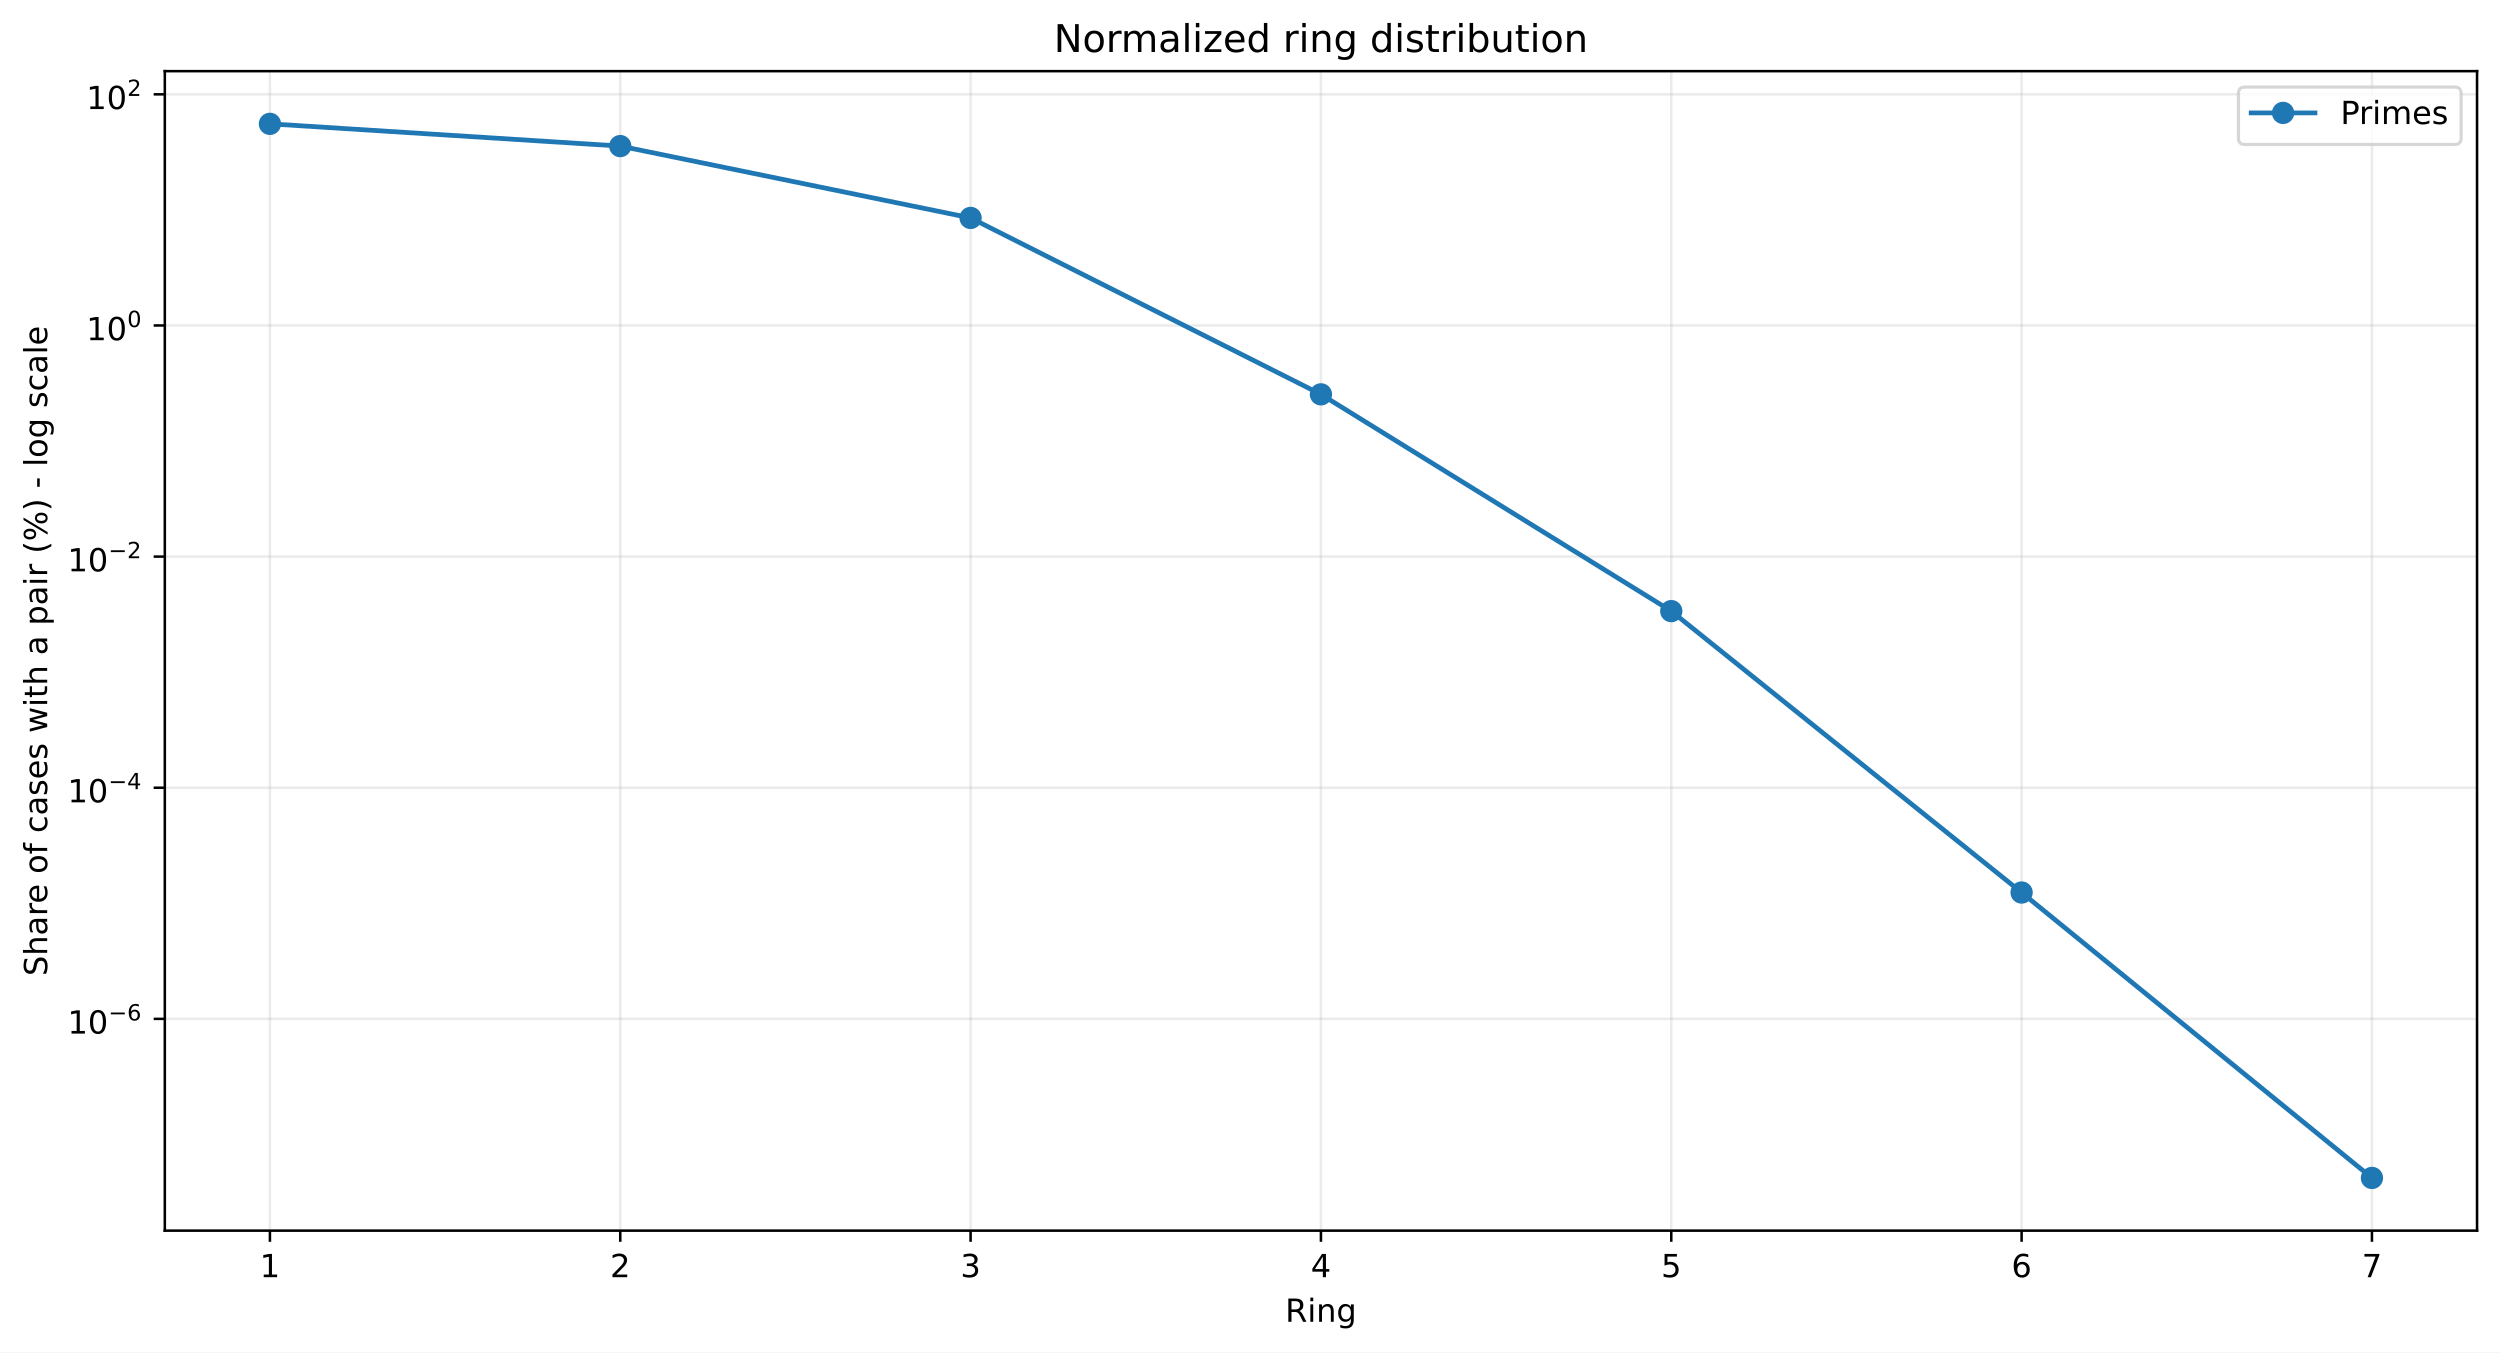
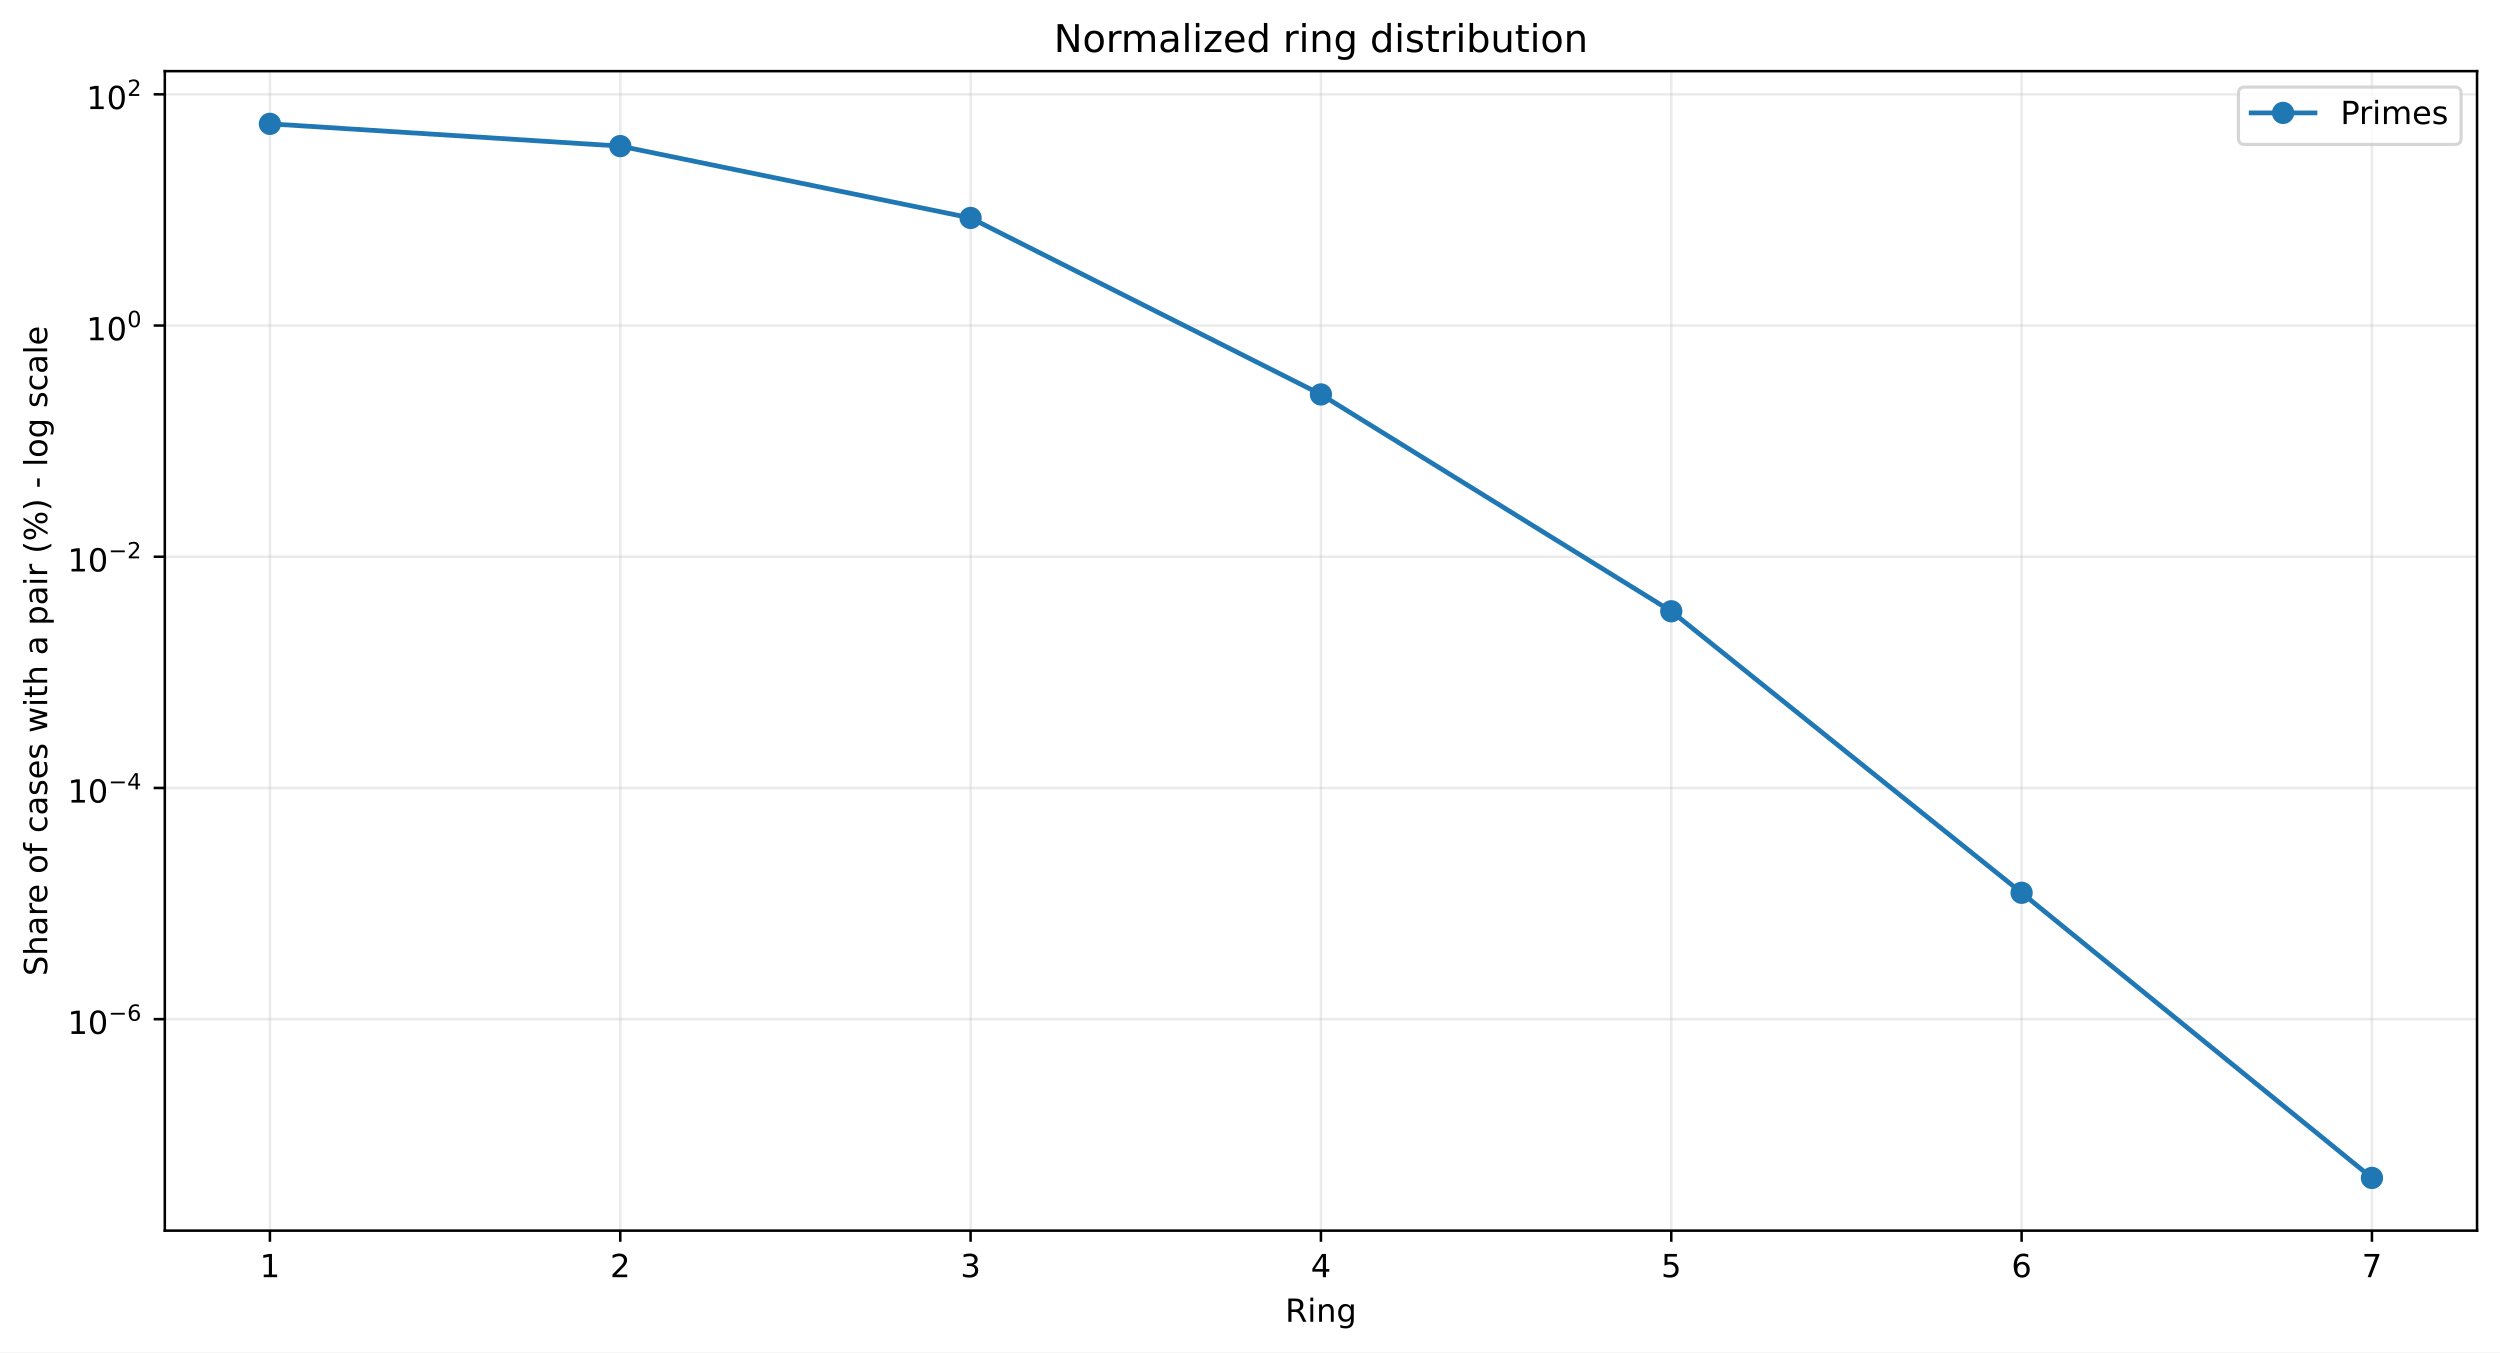
<svg xmlns="http://www.w3.org/2000/svg" xmlns:xlink="http://www.w3.org/1999/xlink" width="784.218pt" height="424.237pt" viewBox="0 0 784.218 424.237" version="1.1">
  <defs>
    <style type="text/css">*{stroke-linejoin: round; stroke-linecap: butt}</style>
  </defs>
  <g id="figure_1">
    <g id="patch_1">
      <path d="M 0 424.237  L 784.218 424.237  L 784.218 0  L 0 0  z " style="fill: #ffffff" />
    </g>
    <g id="axes_1">
      <g id="patch_2">
        <path d="M 51.701 386.036  L 777.018 386.036  L 777.018 22.318  L 51.701 22.318  z " style="fill: #ffffff" />
      </g>
      <g id="matplotlib.axis_1">
        <g id="xtick_1">
          <g id="line2d_1">
-             <path d="M 84.67 386.036  L 84.67 22.318  " clip-path="url(#p6404e98092)" style="fill: none; stroke: #b0b0b0; stroke-opacity: 0.25; stroke-width: 0.8; stroke-linecap: square" />
+             <path d="M 84.67 386.036  L 84.67 22.318  " clip-path="url(#p3c0dccd165)" style="fill: none; stroke: #b0b0b0; stroke-opacity: 0.25; stroke-width: 0.8; stroke-linecap: square" />
          </g>
          <g id="line2d_2">
            <defs>
-               <path id="m10c2d9c8cc" d="M 0 0  L 0 3.5  " style="stroke: #000000; stroke-width: 0.8" />
+               <path id="mc8e2eceb73" d="M 0 0  L 0 3.5  " style="stroke: #000000; stroke-width: 0.8" />
            </defs>
            <g>
-               <use xlink:href="#m10c2d9c8cc" x="84.67" y="386.036" style="stroke: #000000; stroke-width: 0.8" />
+               <use xlink:href="#mc8e2eceb73" x="84.67" y="386.036" style="stroke: #000000; stroke-width: 0.8" />
            </g>
          </g>
          <g id="text_1">
            <g transform="translate(81.48852 400.6334) scale(0.1 -0.1)">
              <defs>
                <path id="DejaVuSans-14" d="M 794 531  L 1825 531  L 1825 4091  L 703 3866  L 703 4441  L 1819 4666  L 2450 4666  L 2450 531  L 3481 531  L 3481 0  L 794 0  L 794 531  z " transform="scale(0.015625)" />
              </defs>
              <use xlink:href="#DejaVuSans-14" />
            </g>
          </g>
        </g>
        <g id="xtick_2">
          <g id="line2d_3">
-             <path d="M 194.566 386.036  L 194.566 22.318  " clip-path="url(#p6404e98092)" style="fill: none; stroke: #b0b0b0; stroke-opacity: 0.25; stroke-width: 0.8; stroke-linecap: square" />
+             <path d="M 194.566 386.036  L 194.566 22.318  " clip-path="url(#p3c0dccd165)" style="fill: none; stroke: #b0b0b0; stroke-opacity: 0.25; stroke-width: 0.8; stroke-linecap: square" />
          </g>
          <g id="line2d_4">
            <g>
-               <use xlink:href="#m10c2d9c8cc" x="194.566" y="386.036" style="stroke: #000000; stroke-width: 0.8" />
+               <use xlink:href="#mc8e2eceb73" x="194.566" y="386.036" style="stroke: #000000; stroke-width: 0.8" />
            </g>
          </g>
          <g id="text_2">
            <g transform="translate(191.3851 400.6334) scale(0.1 -0.1)">
              <defs>
                <path id="DejaVuSans-15" d="M 1228 531  L 3431 531  L 3431 0  L 469 0  L 469 531  Q 828 903 1448 1529  Q 2069 2156 2228 2338  Q 2531 2678 2651 2914  Q 2772 3150 2772 3378  Q 2772 3750 2511 3984  Q 2250 4219 1831 4219  Q 1534 4219 1204 4116  Q 875 4013 500 3803  L 500 4441  Q 881 4594 1212 4672  Q 1544 4750 1819 4750  Q 2544 4750 2975 4387  Q 3406 4025 3406 3419  Q 3406 3131 3298 2873  Q 3191 2616 2906 2266  Q 2828 2175 2409 1742  Q 1991 1309 1228 531  z " transform="scale(0.015625)" />
              </defs>
              <use xlink:href="#DejaVuSans-15" />
            </g>
          </g>
        </g>
        <g id="xtick_3">
          <g id="line2d_5">
-             <path d="M 304.463 386.036  L 304.463 22.318  " clip-path="url(#p6404e98092)" style="fill: none; stroke: #b0b0b0; stroke-opacity: 0.25; stroke-width: 0.8; stroke-linecap: square" />
+             <path d="M 304.463 386.036  L 304.463 22.318  " clip-path="url(#p3c0dccd165)" style="fill: none; stroke: #b0b0b0; stroke-opacity: 0.25; stroke-width: 0.8; stroke-linecap: square" />
          </g>
          <g id="line2d_6">
            <g>
-               <use xlink:href="#m10c2d9c8cc" x="304.463" y="386.036" style="stroke: #000000; stroke-width: 0.8" />
+               <use xlink:href="#mc8e2eceb73" x="304.463" y="386.036" style="stroke: #000000; stroke-width: 0.8" />
            </g>
          </g>
          <g id="text_3">
            <g transform="translate(301.2817 400.6334) scale(0.1 -0.1)">
              <defs>
                <path id="DejaVuSans-16" d="M 2597 2516  Q 3050 2419 3304 2112  Q 3559 1806 3559 1356  Q 3559 666 3084 287  Q 2609 -91 1734 -91  Q 1441 -91 1130 -33  Q 819 25 488 141  L 488 750  Q 750 597 1062 519  Q 1375 441 1716 441  Q 2309 441 2620 675  Q 2931 909 2931 1356  Q 2931 1769 2642 2001  Q 2353 2234 1838 2234  L 1294 2234  L 1294 2753  L 1863 2753  Q 2328 2753 2575 2939  Q 2822 3125 2822 3475  Q 2822 3834 2567 4026  Q 2313 4219 1838 4219  Q 1578 4219 1281 4162  Q 984 4106 628 3988  L 628 4550  Q 988 4650 1302 4700  Q 1616 4750 1894 4750  Q 2613 4750 3031 4423  Q 3450 4097 3450 3541  Q 3450 3153 3228 2886  Q 3006 2619 2597 2516  z " transform="scale(0.015625)" />
              </defs>
              <use xlink:href="#DejaVuSans-16" />
            </g>
          </g>
        </g>
        <g id="xtick_4">
          <g id="line2d_7">
-             <path d="M 414.36 386.036  L 414.36 22.318  " clip-path="url(#p6404e98092)" style="fill: none; stroke: #b0b0b0; stroke-opacity: 0.25; stroke-width: 0.8; stroke-linecap: square" />
+             <path d="M 414.36 386.036  L 414.36 22.318  " clip-path="url(#p3c0dccd165)" style="fill: none; stroke: #b0b0b0; stroke-opacity: 0.25; stroke-width: 0.8; stroke-linecap: square" />
          </g>
          <g id="line2d_8">
            <g>
-               <use xlink:href="#m10c2d9c8cc" x="414.36" y="386.036" style="stroke: #000000; stroke-width: 0.8" />
+               <use xlink:href="#mc8e2eceb73" x="414.36" y="386.036" style="stroke: #000000; stroke-width: 0.8" />
            </g>
          </g>
          <g id="text_4">
            <g transform="translate(411.1784 400.6334) scale(0.1 -0.1)">
              <defs>
                <path id="DejaVuSans-17" d="M 2419 4116  L 825 1625  L 2419 1625  L 2419 4116  z M 2253 4666  L 3047 4666  L 3047 1625  L 3713 1625  L 3713 1100  L 3047 1100  L 3047 0  L 2419 0  L 2419 1100  L 313 1100  L 313 1709  L 2253 4666  z " transform="scale(0.015625)" />
              </defs>
              <use xlink:href="#DejaVuSans-17" />
            </g>
          </g>
        </g>
        <g id="xtick_5">
          <g id="line2d_9">
-             <path d="M 524.256 386.036  L 524.256 22.318  " clip-path="url(#p6404e98092)" style="fill: none; stroke: #b0b0b0; stroke-opacity: 0.25; stroke-width: 0.8; stroke-linecap: square" />
+             <path d="M 524.256 386.036  L 524.256 22.318  " clip-path="url(#p3c0dccd165)" style="fill: none; stroke: #b0b0b0; stroke-opacity: 0.25; stroke-width: 0.8; stroke-linecap: square" />
          </g>
          <g id="line2d_10">
            <g>
-               <use xlink:href="#m10c2d9c8cc" x="524.256" y="386.036" style="stroke: #000000; stroke-width: 0.8" />
+               <use xlink:href="#mc8e2eceb73" x="524.256" y="386.036" style="stroke: #000000; stroke-width: 0.8" />
            </g>
          </g>
          <g id="text_5">
            <g transform="translate(521.075 400.6334) scale(0.1 -0.1)">
              <defs>
                <path id="DejaVuSans-18" d="M 691 4666  L 3169 4666  L 3169 4134  L 1269 4134  L 1269 2991  Q 1406 3038 1543 3061  Q 1681 3084 1819 3084  Q 2600 3084 3056 2656  Q 3513 2228 3513 1497  Q 3513 744 3044 326  Q 2575 -91 1722 -91  Q 1428 -91 1123 -41  Q 819 9 494 109  L 494 744  Q 775 591 1075 516  Q 1375 441 1709 441  Q 2250 441 2565 725  Q 2881 1009 2881 1497  Q 2881 1984 2565 2268  Q 2250 2553 1709 2553  Q 1456 2553 1204 2497  Q 953 2441 691 2322  L 691 4666  z " transform="scale(0.015625)" />
              </defs>
              <use xlink:href="#DejaVuSans-18" />
            </g>
          </g>
        </g>
        <g id="xtick_6">
          <g id="line2d_11">
-             <path d="M 634.153 386.036  L 634.153 22.318  " clip-path="url(#p6404e98092)" style="fill: none; stroke: #b0b0b0; stroke-opacity: 0.25; stroke-width: 0.8; stroke-linecap: square" />
+             <path d="M 634.153 386.036  L 634.153 22.318  " clip-path="url(#p3c0dccd165)" style="fill: none; stroke: #b0b0b0; stroke-opacity: 0.25; stroke-width: 0.8; stroke-linecap: square" />
          </g>
          <g id="line2d_12">
            <g>
-               <use xlink:href="#m10c2d9c8cc" x="634.153" y="386.036" style="stroke: #000000; stroke-width: 0.8" />
+               <use xlink:href="#mc8e2eceb73" x="634.153" y="386.036" style="stroke: #000000; stroke-width: 0.8" />
            </g>
          </g>
          <g id="text_6">
            <g transform="translate(630.9716 400.6334) scale(0.1 -0.1)">
              <defs>
                <path id="DejaVuSans-19" d="M 2113 2584  Q 1688 2584 1439 2293  Q 1191 2003 1191 1497  Q 1191 994 1439 701  Q 1688 409 2113 409  Q 2538 409 2786 701  Q 3034 994 3034 1497  Q 3034 2003 2786 2293  Q 2538 2584 2113 2584  z M 3366 4563  L 3366 3988  Q 3128 4100 2886 4159  Q 2644 4219 2406 4219  Q 1781 4219 1451 3797  Q 1122 3375 1075 2522  Q 1259 2794 1537 2939  Q 1816 3084 2150 3084  Q 2853 3084 3261 2657  Q 3669 2231 3669 1497  Q 3669 778 3244 343  Q 2819 -91 2113 -91  Q 1303 -91 875 529  Q 447 1150 447 2328  Q 447 3434 972 4092  Q 1497 4750 2381 4750  Q 2619 4750 2861 4703  Q 3103 4656 3366 4563  z " transform="scale(0.015625)" />
              </defs>
              <use xlink:href="#DejaVuSans-19" />
            </g>
          </g>
        </g>
        <g id="xtick_7">
          <g id="line2d_13">
-             <path d="M 744.049 386.036  L 744.049 22.318  " clip-path="url(#p6404e98092)" style="fill: none; stroke: #b0b0b0; stroke-opacity: 0.25; stroke-width: 0.8; stroke-linecap: square" />
+             <path d="M 744.049 386.036  L 744.049 22.318  " clip-path="url(#p3c0dccd165)" style="fill: none; stroke: #b0b0b0; stroke-opacity: 0.25; stroke-width: 0.8; stroke-linecap: square" />
          </g>
          <g id="line2d_14">
            <g>
-               <use xlink:href="#m10c2d9c8cc" x="744.049" y="386.036" style="stroke: #000000; stroke-width: 0.8" />
+               <use xlink:href="#mc8e2eceb73" x="744.049" y="386.036" style="stroke: #000000; stroke-width: 0.8" />
            </g>
          </g>
          <g id="text_7">
            <g transform="translate(740.8682 400.6334) scale(0.1 -0.1)">
              <defs>
                <path id="DejaVuSans-1a" d="M 525 4666  L 3525 4666  L 3525 4397  L 1831 0  L 1172 0  L 2766 4134  L 525 4134  L 525 4666  z " transform="scale(0.015625)" />
              </defs>
              <use xlink:href="#DejaVuSans-1a" />
            </g>
          </g>
        </g>
        <g id="text_8">
          <g transform="translate(403.1534 414.6342) scale(0.1 -0.1)">
            <defs>
              <path id="DejaVuSans-35" d="M 2841 2188  Q 3044 2119 3236 1894  Q 3428 1669 3622 1275  L 4263 0  L 3584 0  L 2988 1197  Q 2756 1666 2539 1819  Q 2322 1972 1947 1972  L 1259 1972  L 1259 0  L 628 0  L 628 4666  L 2053 4666  Q 2853 4666 3247 4331  Q 3641 3997 3641 3322  Q 3641 2881 3436 2590  Q 3231 2300 2841 2188  z M 1259 4147  L 1259 2491  L 2053 2491  Q 2509 2491 2742 2702  Q 2975 2913 2975 3322  Q 2975 3731 2742 3939  Q 2509 4147 2053 4147  L 1259 4147  z " transform="scale(0.015625)" />
              <path id="DejaVuSans-4c" d="M 603 3500  L 1178 3500  L 1178 0  L 603 0  L 603 3500  z M 603 4863  L 1178 4863  L 1178 4134  L 603 4134  L 603 4863  z " transform="scale(0.015625)" />
              <path id="DejaVuSans-51" d="M 3513 2113  L 3513 0  L 2938 0  L 2938 2094  Q 2938 2591 2744 2837  Q 2550 3084 2163 3084  Q 1697 3084 1428 2787  Q 1159 2491 1159 1978  L 1159 0  L 581 0  L 581 3500  L 1159 3500  L 1159 2956  Q 1366 3272 1645 3428  Q 1925 3584 2291 3584  Q 2894 3584 3203 3211  Q 3513 2838 3513 2113  z " transform="scale(0.015625)" />
              <path id="DejaVuSans-4a" d="M 2906 1791  Q 2906 2416 2648 2759  Q 2391 3103 1925 3103  Q 1463 3103 1205 2759  Q 947 2416 947 1791  Q 947 1169 1205 825  Q 1463 481 1925 481  Q 2391 481 2648 825  Q 2906 1169 2906 1791  z M 3481 434  Q 3481 -459 3084 -895  Q 2688 -1331 1869 -1331  Q 1566 -1331 1297 -1286  Q 1028 -1241 775 -1147  L 775 -588  Q 1028 -725 1275 -790  Q 1522 -856 1778 -856  Q 2344 -856 2625 -561  Q 2906 -266 2906 331  L 2906 616  Q 2728 306 2450 153  Q 2172 0 1784 0  Q 1141 0 747 490  Q 353 981 353 1791  Q 353 2603 747 3093  Q 1141 3584 1784 3584  Q 2172 3584 2450 3431  Q 2728 3278 2906 2969  L 2906 3500  L 3481 3500  L 3481 434  z " transform="scale(0.015625)" />
            </defs>
            <use xlink:href="#DejaVuSans-35" />
            <use xlink:href="#DejaVuSans-4c" transform="translate(69.48438 0)" />
            <use xlink:href="#DejaVuSans-51" transform="translate(97.26562 0)" />
            <use xlink:href="#DejaVuSans-4a" transform="translate(160.6406 0)" />
          </g>
        </g>
      </g>
      <g id="matplotlib.axis_2">
        <g id="ytick_1">
          <g id="line2d_15">
-             <path d="M 51.701 319.602  L 777.018 319.602  " clip-path="url(#p6404e98092)" style="fill: none; stroke: #b0b0b0; stroke-opacity: 0.25; stroke-width: 0.8; stroke-linecap: square" />
+             <path d="M 51.701 319.699  L 777.018 319.699  " clip-path="url(#p3c0dccd165)" style="fill: none; stroke: #b0b0b0; stroke-opacity: 0.25; stroke-width: 0.8; stroke-linecap: square" />
          </g>
          <g id="line2d_16">
            <defs>
-               <path id="m99fa9cd4bd" d="M 0 0  L -3.5 0  " style="stroke: #000000; stroke-width: 0.8" />
+               <path id="m2044d5882f" d="M 0 0  L -3.5 0  " style="stroke: #000000; stroke-width: 0.8" />
            </defs>
            <g>
-               <use xlink:href="#m99fa9cd4bd" x="51.701" y="319.602" style="stroke: #000000; stroke-width: 0.8" />
+               <use xlink:href="#m2044d5882f" x="51.701" y="319.699" style="stroke: #000000; stroke-width: 0.8" />
            </g>
          </g>
          <g id="text_9">
-             <g transform="translate(21.20078 324.302) scale(0.1 -0.1)">
+             <g transform="translate(21.20078 324.3989) scale(0.1 -0.1)">
              <defs>
                <path id="DejaVuSans-13" d="M 2034 4250  Q 1547 4250 1301 3770  Q 1056 3291 1056 2328  Q 1056 1369 1301 889  Q 1547 409 2034 409  Q 2525 409 2770 889  Q 3016 1369 3016 2328  Q 3016 3291 2770 3770  Q 2525 4250 2034 4250  z M 2034 4750  Q 2819 4750 3233 4129  Q 3647 3509 3647 2328  Q 3647 1150 3233 529  Q 2819 -91 2034 -91  Q 1250 -91 836 529  Q 422 1150 422 2328  Q 422 3509 836 4129  Q 1250 4750 2034 4750  z " transform="scale(0.015625)" />
                <path id="DejaVuSans-c9c" d="M 678 2272  L 4684 2272  L 4684 1741  L 678 1741  L 678 2272  z " transform="scale(0.015625)" />
              </defs>
              <use xlink:href="#DejaVuSans-14" transform="translate(0 0.746875)" />
              <use xlink:href="#DejaVuSans-13" transform="translate(63.62305 0.746875)" />
              <use xlink:href="#DejaVuSans-c9c" transform="translate(128.2031 42.04688) scale(0.7)" />
              <use xlink:href="#DejaVuSans-19" transform="translate(186.8555 42.04688) scale(0.7)" />
            </g>
          </g>
        </g>
        <g id="ytick_2">
          <g id="line2d_17">
-             <path d="M 51.701 247.101  L 777.018 247.101  " clip-path="url(#p6404e98092)" style="fill: none; stroke: #b0b0b0; stroke-opacity: 0.25; stroke-width: 0.8; stroke-linecap: square" />
+             <path d="M 51.701 247.173  L 777.018 247.173  " clip-path="url(#p3c0dccd165)" style="fill: none; stroke: #b0b0b0; stroke-opacity: 0.25; stroke-width: 0.8; stroke-linecap: square" />
          </g>
          <g id="line2d_18">
            <g>
-               <use xlink:href="#m99fa9cd4bd" x="51.701" y="247.101" style="stroke: #000000; stroke-width: 0.8" />
+               <use xlink:href="#m2044d5882f" x="51.701" y="247.173" style="stroke: #000000; stroke-width: 0.8" />
            </g>
          </g>
          <g id="text_10">
-             <g transform="translate(21.20078 251.7507) scale(0.1 -0.1)">
+             <g transform="translate(21.20078 251.8226) scale(0.1 -0.1)">
              <use xlink:href="#DejaVuSans-14" transform="translate(0 0.665625)" />
              <use xlink:href="#DejaVuSans-13" transform="translate(63.62305 0.665625)" />
              <use xlink:href="#DejaVuSans-c9c" transform="translate(128.2031 41.96563) scale(0.7)" />
              <use xlink:href="#DejaVuSans-17" transform="translate(186.8555 41.96563) scale(0.7)" />
            </g>
          </g>
        </g>
        <g id="ytick_3">
          <g id="line2d_19">
-             <path d="M 51.701 174.599  L 777.018 174.599  " clip-path="url(#p6404e98092)" style="fill: none; stroke: #b0b0b0; stroke-opacity: 0.25; stroke-width: 0.8; stroke-linecap: square" />
+             <path d="M 51.701 174.646  L 777.018 174.646  " clip-path="url(#p3c0dccd165)" style="fill: none; stroke: #b0b0b0; stroke-opacity: 0.25; stroke-width: 0.8; stroke-linecap: square" />
          </g>
          <g id="line2d_20">
            <g>
-               <use xlink:href="#m99fa9cd4bd" x="51.701" y="174.599" style="stroke: #000000; stroke-width: 0.8" />
+               <use xlink:href="#m2044d5882f" x="51.701" y="174.646" style="stroke: #000000; stroke-width: 0.8" />
            </g>
          </g>
          <g id="text_11">
-             <g transform="translate(21.20078 179.2995) scale(0.1 -0.1)">
+             <g transform="translate(21.20078 179.3463) scale(0.1 -0.1)">
              <use xlink:href="#DejaVuSans-14" transform="translate(0 0.746875)" />
              <use xlink:href="#DejaVuSans-13" transform="translate(63.62305 0.746875)" />
              <use xlink:href="#DejaVuSans-c9c" transform="translate(128.2031 42.04688) scale(0.7)" />
              <use xlink:href="#DejaVuSans-15" transform="translate(186.8555 42.04688) scale(0.7)" />
            </g>
          </g>
        </g>
        <g id="ytick_4">
          <g id="line2d_21">
-             <path d="M 51.701 102.098  L 777.018 102.098  " clip-path="url(#p6404e98092)" style="fill: none; stroke: #b0b0b0; stroke-opacity: 0.25; stroke-width: 0.8; stroke-linecap: square" />
+             <path d="M 51.701 102.12  L 777.018 102.12  " clip-path="url(#p3c0dccd165)" style="fill: none; stroke: #b0b0b0; stroke-opacity: 0.25; stroke-width: 0.8; stroke-linecap: square" />
          </g>
          <g id="line2d_22">
            <g>
-               <use xlink:href="#m99fa9cd4bd" x="51.701" y="102.098" style="stroke: #000000; stroke-width: 0.8" />
+               <use xlink:href="#m2044d5882f" x="51.701" y="102.12" style="stroke: #000000; stroke-width: 0.8" />
            </g>
          </g>
          <g id="text_12">
-             <g transform="translate(27.10078 106.7982) scale(0.1 -0.1)">
+             <g transform="translate(27.10078 106.8201) scale(0.1 -0.1)">
              <use xlink:href="#DejaVuSans-14" transform="translate(0 0.746875)" />
              <use xlink:href="#DejaVuSans-13" transform="translate(63.62305 0.746875)" />
              <use xlink:href="#DejaVuSans-13" transform="translate(128.2031 42.04688) scale(0.7)" />
            </g>
          </g>
        </g>
        <g id="ytick_5">
          <g id="line2d_23">
-             <path d="M 51.701 29.597  L 777.018 29.597  " clip-path="url(#p6404e98092)" style="fill: none; stroke: #b0b0b0; stroke-opacity: 0.25; stroke-width: 0.8; stroke-linecap: square" />
+             <path d="M 51.701 29.594  L 777.018 29.594  " clip-path="url(#p3c0dccd165)" style="fill: none; stroke: #b0b0b0; stroke-opacity: 0.25; stroke-width: 0.8; stroke-linecap: square" />
          </g>
          <g id="line2d_24">
            <g>
-               <use xlink:href="#m99fa9cd4bd" x="51.701" y="29.597" style="stroke: #000000; stroke-width: 0.8" />
+               <use xlink:href="#m2044d5882f" x="51.701" y="29.594" style="stroke: #000000; stroke-width: 0.8" />
            </g>
          </g>
          <g id="text_13">
-             <g transform="translate(27.10078 34.29697) scale(0.1 -0.1)">
+             <g transform="translate(27.10078 34.29377) scale(0.1 -0.1)">
              <use xlink:href="#DejaVuSans-14" transform="translate(0 0.746875)" />
              <use xlink:href="#DejaVuSans-13" transform="translate(63.62305 0.746875)" />
              <use xlink:href="#DejaVuSans-15" transform="translate(128.2031 42.04688) scale(0.7)" />
            </g>
          </g>
        </g>
        <g id="text_14">
          <g transform="translate(14.79844 306.1426) rotate(-90) scale(0.1 -0.1)">
            <defs>
              <path id="DejaVuSans-36" d="M 3425 4513  L 3425 3897  Q 3066 4069 2747 4153  Q 2428 4238 2131 4238  Q 1616 4238 1336 4038  Q 1056 3838 1056 3469  Q 1056 3159 1242 3001  Q 1428 2844 1947 2747  L 2328 2669  Q 3034 2534 3370 2195  Q 3706 1856 3706 1288  Q 3706 609 3251 259  Q 2797 -91 1919 -91  Q 1588 -91 1214 -16  Q 841 59 441 206  L 441 856  Q 825 641 1194 531  Q 1563 422 1919 422  Q 2459 422 2753 634  Q 3047 847 3047 1241  Q 3047 1584 2836 1778  Q 2625 1972 2144 2069  L 1759 2144  Q 1053 2284 737 2584  Q 422 2884 422 3419  Q 422 4038 858 4394  Q 1294 4750 2059 4750  Q 2388 4750 2728 4690  Q 3069 4631 3425 4513  z " transform="scale(0.015625)" />
              <path id="DejaVuSans-4b" d="M 3513 2113  L 3513 0  L 2938 0  L 2938 2094  Q 2938 2591 2744 2837  Q 2550 3084 2163 3084  Q 1697 3084 1428 2787  Q 1159 2491 1159 1978  L 1159 0  L 581 0  L 581 4863  L 1159 4863  L 1159 2956  Q 1366 3272 1645 3428  Q 1925 3584 2291 3584  Q 2894 3584 3203 3211  Q 3513 2838 3513 2113  z " transform="scale(0.015625)" />
              <path id="DejaVuSans-44" d="M 2194 1759  Q 1497 1759 1228 1600  Q 959 1441 959 1056  Q 959 750 1161 570  Q 1363 391 1709 391  Q 2188 391 2477 730  Q 2766 1069 2766 1631  L 2766 1759  L 2194 1759  z M 3341 1997  L 3341 0  L 2766 0  L 2766 531  Q 2569 213 2275 61  Q 1981 -91 1556 -91  Q 1019 -91 701 211  Q 384 513 384 1019  Q 384 1609 779 1909  Q 1175 2209 1959 2209  L 2766 2209  L 2766 2266  Q 2766 2663 2505 2880  Q 2244 3097 1772 3097  Q 1472 3097 1187 3025  Q 903 2953 641 2809  L 641 3341  Q 956 3463 1253 3523  Q 1550 3584 1831 3584  Q 2591 3584 2966 3190  Q 3341 2797 3341 1997  z " transform="scale(0.015625)" />
              <path id="DejaVuSans-55" d="M 2631 2963  Q 2534 3019 2420 3045  Q 2306 3072 2169 3072  Q 1681 3072 1420 2755  Q 1159 2438 1159 1844  L 1159 0  L 581 0  L 581 3500  L 1159 3500  L 1159 2956  Q 1341 3275 1631 3429  Q 1922 3584 2338 3584  Q 2397 3584 2469 3576  Q 2541 3569 2628 3553  L 2631 2963  z " transform="scale(0.015625)" />
              <path id="DejaVuSans-48" d="M 3597 1894  L 3597 1613  L 953 1613  Q 991 1019 1311 708  Q 1631 397 2203 397  Q 2534 397 2845 478  Q 3156 559 3463 722  L 3463 178  Q 3153 47 2828 -22  Q 2503 -91 2169 -91  Q 1331 -91 842 396  Q 353 884 353 1716  Q 353 2575 817 3079  Q 1281 3584 2069 3584  Q 2775 3584 3186 3129  Q 3597 2675 3597 1894  z M 3022 2063  Q 3016 2534 2758 2815  Q 2500 3097 2075 3097  Q 1594 3097 1305 2825  Q 1016 2553 972 2059  L 3022 2063  z " transform="scale(0.015625)" />
              <path id="DejaVuSans-3" transform="scale(0.015625)" />
              <path id="DejaVuSans-52" d="M 1959 3097  Q 1497 3097 1228 2736  Q 959 2375 959 1747  Q 959 1119 1226 758  Q 1494 397 1959 397  Q 2419 397 2687 759  Q 2956 1122 2956 1747  Q 2956 2369 2687 2733  Q 2419 3097 1959 3097  z M 1959 3584  Q 2709 3584 3137 3096  Q 3566 2609 3566 1747  Q 3566 888 3137 398  Q 2709 -91 1959 -91  Q 1206 -91 779 398  Q 353 888 353 1747  Q 353 2609 779 3096  Q 1206 3584 1959 3584  z " transform="scale(0.015625)" />
              <path id="DejaVuSans-49" d="M 2375 4863  L 2375 4384  L 1825 4384  Q 1516 4384 1395 4259  Q 1275 4134 1275 3809  L 1275 3500  L 2222 3500  L 2222 3053  L 1275 3053  L 1275 0  L 697 0  L 697 3053  L 147 3053  L 147 3500  L 697 3500  L 697 3744  Q 697 4328 969 4595  Q 1241 4863 1831 4863  L 2375 4863  z " transform="scale(0.015625)" />
              <path id="DejaVuSans-46" d="M 3122 3366  L 3122 2828  Q 2878 2963 2633 3030  Q 2388 3097 2138 3097  Q 1578 3097 1268 2742  Q 959 2388 959 1747  Q 959 1106 1268 751  Q 1578 397 2138 397  Q 2388 397 2633 464  Q 2878 531 3122 666  L 3122 134  Q 2881 22 2623 -34  Q 2366 -91 2075 -91  Q 1284 -91 818 406  Q 353 903 353 1747  Q 353 2603 823 3093  Q 1294 3584 2113 3584  Q 2378 3584 2631 3529  Q 2884 3475 3122 3366  z " transform="scale(0.015625)" />
              <path id="DejaVuSans-56" d="M 2834 3397  L 2834 2853  Q 2591 2978 2328 3040  Q 2066 3103 1784 3103  Q 1356 3103 1142 2972  Q 928 2841 928 2578  Q 928 2378 1081 2264  Q 1234 2150 1697 2047  L 1894 2003  Q 2506 1872 2764 1633  Q 3022 1394 3022 966  Q 3022 478 2636 193  Q 2250 -91 1575 -91  Q 1294 -91 989 -36  Q 684 19 347 128  L 347 722  Q 666 556 975 473  Q 1284 391 1588 391  Q 1994 391 2212 530  Q 2431 669 2431 922  Q 2431 1156 2273 1281  Q 2116 1406 1581 1522  L 1381 1569  Q 847 1681 609 1914  Q 372 2147 372 2553  Q 372 3047 722 3315  Q 1072 3584 1716 3584  Q 2034 3584 2315 3537  Q 2597 3491 2834 3397  z " transform="scale(0.015625)" />
              <path id="DejaVuSans-5a" d="M 269 3500  L 844 3500  L 1563 769  L 2278 3500  L 2956 3500  L 3675 769  L 4391 3500  L 4966 3500  L 4050 0  L 3372 0  L 2619 2869  L 1863 0  L 1184 0  L 269 3500  z " transform="scale(0.015625)" />
              <path id="DejaVuSans-57" d="M 1172 4494  L 1172 3500  L 2356 3500  L 2356 3053  L 1172 3053  L 1172 1153  Q 1172 725 1289 603  Q 1406 481 1766 481  L 2356 481  L 2356 0  L 1766 0  Q 1100 0 847 248  Q 594 497 594 1153  L 594 3053  L 172 3053  L 172 3500  L 594 3500  L 594 4494  L 1172 4494  z " transform="scale(0.015625)" />
              <path id="DejaVuSans-53" d="M 1159 525  L 1159 -1331  L 581 -1331  L 581 3500  L 1159 3500  L 1159 2969  Q 1341 3281 1617 3432  Q 1894 3584 2278 3584  Q 2916 3584 3314 3078  Q 3713 2572 3713 1747  Q 3713 922 3314 415  Q 2916 -91 2278 -91  Q 1894 -91 1617 61  Q 1341 213 1159 525  z M 3116 1747  Q 3116 2381 2855 2742  Q 2594 3103 2138 3103  Q 1681 3103 1420 2742  Q 1159 2381 1159 1747  Q 1159 1113 1420 752  Q 1681 391 2138 391  Q 2594 391 2855 752  Q 3116 1113 3116 1747  z " transform="scale(0.015625)" />
              <path id="DejaVuSans-b" d="M 1984 4856  Q 1566 4138 1362 3434  Q 1159 2731 1159 2009  Q 1159 1288 1364 580  Q 1569 -128 1984 -844  L 1484 -844  Q 1016 -109 783 600  Q 550 1309 550 2009  Q 550 2706 781 3412  Q 1013 4119 1484 4856  L 1984 4856  z " transform="scale(0.015625)" />
              <path id="DejaVuSans-8" d="M 4653 2053  Q 4381 2053 4226 1822  Q 4072 1591 4072 1178  Q 4072 772 4226 539  Q 4381 306 4653 306  Q 4919 306 5073 539  Q 5228 772 5228 1178  Q 5228 1588 5073 1820  Q 4919 2053 4653 2053  z M 4653 2450  Q 5147 2450 5437 2106  Q 5728 1763 5728 1178  Q 5728 594 5436 251  Q 5144 -91 4653 -91  Q 4153 -91 3862 251  Q 3572 594 3572 1178  Q 3572 1766 3864 2108  Q 4156 2450 4653 2450  z M 1428 4353  Q 1159 4353 1004 4120  Q 850 3888 850 3481  Q 850 3069 1003 2837  Q 1156 2606 1428 2606  Q 1700 2606 1854 2837  Q 2009 3069 2009 3481  Q 2009 3884 1853 4118  Q 1697 4353 1428 4353  z M 4250 4750  L 4750 4750  L 1831 -91  L 1331 -91  L 4250 4750  z M 1428 4750  Q 1922 4750 2215 4408  Q 2509 4066 2509 3481  Q 2509 2891 2217 2550  Q 1925 2209 1428 2209  Q 931 2209 642 2551  Q 353 2894 353 3481  Q 353 4063 643 4406  Q 934 4750 1428 4750  z " transform="scale(0.015625)" />
              <path id="DejaVuSans-c" d="M 513 4856  L 1013 4856  Q 1481 4119 1714 3412  Q 1947 2706 1947 2009  Q 1947 1309 1714 600  Q 1481 -109 1013 -844  L 513 -844  Q 928 -128 1133 580  Q 1338 1288 1338 2009  Q 1338 2731 1133 3434  Q 928 4138 513 4856  z " transform="scale(0.015625)" />
              <path id="DejaVuSans-10" d="M 313 2009  L 1997 2009  L 1997 1497  L 313 1497  L 313 2009  z " transform="scale(0.015625)" />
              <path id="DejaVuSans-4f" d="M 603 4863  L 1178 4863  L 1178 0  L 603 0  L 603 4863  z " transform="scale(0.015625)" />
            </defs>
            <use xlink:href="#DejaVuSans-36" />
            <use xlink:href="#DejaVuSans-4b" transform="translate(63.48438 0)" />
            <use xlink:href="#DejaVuSans-44" transform="translate(126.8594 0)" />
            <use xlink:href="#DejaVuSans-55" transform="translate(188.1406 0)" />
            <use xlink:href="#DejaVuSans-48" transform="translate(227.0469 0)" />
            <use xlink:href="#DejaVuSans-3" transform="translate(288.5781 0)" />
            <use xlink:href="#DejaVuSans-52" transform="translate(320.3594 0)" />
            <use xlink:href="#DejaVuSans-49" transform="translate(381.5469 0)" />
            <use xlink:href="#DejaVuSans-3" transform="translate(416.75 0)" />
            <use xlink:href="#DejaVuSans-46" transform="translate(448.5312 0)" />
            <use xlink:href="#DejaVuSans-44" transform="translate(503.5156 0)" />
            <use xlink:href="#DejaVuSans-56" transform="translate(564.7969 0)" />
            <use xlink:href="#DejaVuSans-48" transform="translate(616.8906 0)" />
            <use xlink:href="#DejaVuSans-56" transform="translate(678.4219 0)" />
            <use xlink:href="#DejaVuSans-3" transform="translate(730.5156 0)" />
            <use xlink:href="#DejaVuSans-5a" transform="translate(762.2969 0)" />
            <use xlink:href="#DejaVuSans-4c" transform="translate(844.0781 0)" />
            <use xlink:href="#DejaVuSans-57" transform="translate(871.8594 0)" />
            <use xlink:href="#DejaVuSans-4b" transform="translate(911.0625 0)" />
            <use xlink:href="#DejaVuSans-3" transform="translate(974.4375 0)" />
            <use xlink:href="#DejaVuSans-44" transform="translate(1006.219 0)" />
            <use xlink:href="#DejaVuSans-3" transform="translate(1067.5 0)" />
            <use xlink:href="#DejaVuSans-53" transform="translate(1099.281 0)" />
            <use xlink:href="#DejaVuSans-44" transform="translate(1162.766 0)" />
            <use xlink:href="#DejaVuSans-4c" transform="translate(1224.047 0)" />
            <use xlink:href="#DejaVuSans-55" transform="translate(1251.828 0)" />
            <use xlink:href="#DejaVuSans-3" transform="translate(1292.938 0)" />
            <use xlink:href="#DejaVuSans-b" transform="translate(1324.719 0)" />
            <use xlink:href="#DejaVuSans-8" transform="translate(1363.734 0)" />
            <use xlink:href="#DejaVuSans-c" transform="translate(1458.75 0)" />
            <use xlink:href="#DejaVuSans-3" transform="translate(1497.766 0)" />
            <use xlink:href="#DejaVuSans-10" transform="translate(1529.547 0)" />
            <use xlink:href="#DejaVuSans-3" transform="translate(1565.625 0)" />
            <use xlink:href="#DejaVuSans-4f" transform="translate(1597.406 0)" />
            <use xlink:href="#DejaVuSans-52" transform="translate(1625.188 0)" />
            <use xlink:href="#DejaVuSans-4a" transform="translate(1686.375 0)" />
            <use xlink:href="#DejaVuSans-3" transform="translate(1749.859 0)" />
            <use xlink:href="#DejaVuSans-56" transform="translate(1781.641 0)" />
            <use xlink:href="#DejaVuSans-46" transform="translate(1833.734 0)" />
            <use xlink:href="#DejaVuSans-44" transform="translate(1888.719 0)" />
            <use xlink:href="#DejaVuSans-4f" transform="translate(1950 0)" />
            <use xlink:href="#DejaVuSans-48" transform="translate(1977.781 0)" />
          </g>
        </g>
      </g>
      <g id="line2d_25">
-         <path d="M 84.67 38.851  L 194.566 45.828  L 304.463 68.365  L 414.36 123.703  L 524.256 191.698  L 634.153 279.974  L 744.049 369.503  " clip-path="url(#p6404e98092)" style="fill: none; stroke: #1f77b4; stroke-width: 1.5; stroke-linecap: square" />
+         <path d="M 84.67 38.851  L 194.566 45.831  L 304.463 68.375  L 414.36 123.732  L 524.256 191.75  L 634.153 280.058  L 744.049 369.503  " clip-path="url(#p3c0dccd165)" style="fill: none; stroke: #1f77b4; stroke-width: 1.5; stroke-linecap: square" />
        <defs>
-           <path id="m98bca62f89" d="M 0 3  C 0.796 3 1.559 2.684 2.121 2.121  C 2.684 1.559 3 0.796 3 0  C 3 -0.796 2.684 -1.559 2.121 -2.121  C 1.559 -2.684 0.796 -3 0 -3  C -0.796 -3 -1.559 -2.684 -2.121 -2.121  C -2.684 -1.559 -3 -0.796 -3 0  C -3 0.796 -2.684 1.559 -2.121 2.121  C -1.559 2.684 -0.796 3 0 3  z " style="stroke: #1f77b4" />
+           <path id="mc05135c5d0" d="M 0 3  C 0.796 3 1.559 2.684 2.121 2.121  C 2.684 1.559 3 0.796 3 0  C 3 -0.796 2.684 -1.559 2.121 -2.121  C 1.559 -2.684 0.796 -3 0 -3  C -0.796 -3 -1.559 -2.684 -2.121 -2.121  C -2.684 -1.559 -3 -0.796 -3 0  C -3 0.796 -2.684 1.559 -2.121 2.121  C -1.559 2.684 -0.796 3 0 3  z " style="stroke: #1f77b4" />
        </defs>
-         <g clip-path="url(#p6404e98092)">
-           <use xlink:href="#m98bca62f89" x="84.67" y="38.851" style="fill: #1f77b4; stroke: #1f77b4" />
-           <use xlink:href="#m98bca62f89" x="194.566" y="45.828" style="fill: #1f77b4; stroke: #1f77b4" />
-           <use xlink:href="#m98bca62f89" x="304.463" y="68.365" style="fill: #1f77b4; stroke: #1f77b4" />
-           <use xlink:href="#m98bca62f89" x="414.36" y="123.703" style="fill: #1f77b4; stroke: #1f77b4" />
-           <use xlink:href="#m98bca62f89" x="524.256" y="191.698" style="fill: #1f77b4; stroke: #1f77b4" />
-           <use xlink:href="#m98bca62f89" x="634.153" y="279.974" style="fill: #1f77b4; stroke: #1f77b4" />
-           <use xlink:href="#m98bca62f89" x="744.049" y="369.503" style="fill: #1f77b4; stroke: #1f77b4" />
+         <g clip-path="url(#p3c0dccd165)">
+           <use xlink:href="#mc05135c5d0" x="84.67" y="38.851" style="fill: #1f77b4; stroke: #1f77b4" />
+           <use xlink:href="#mc05135c5d0" x="194.566" y="45.831" style="fill: #1f77b4; stroke: #1f77b4" />
+           <use xlink:href="#mc05135c5d0" x="304.463" y="68.375" style="fill: #1f77b4; stroke: #1f77b4" />
+           <use xlink:href="#mc05135c5d0" x="414.36" y="123.732" style="fill: #1f77b4; stroke: #1f77b4" />
+           <use xlink:href="#mc05135c5d0" x="524.256" y="191.75" style="fill: #1f77b4; stroke: #1f77b4" />
+           <use xlink:href="#mc05135c5d0" x="634.153" y="280.058" style="fill: #1f77b4; stroke: #1f77b4" />
+           <use xlink:href="#mc05135c5d0" x="744.049" y="369.503" style="fill: #1f77b4; stroke: #1f77b4" />
        </g>
      </g>
      <g id="patch_3">
        <path d="M 51.701 386.036  L 51.701 22.318  " style="fill: none; stroke: #000000; stroke-width: 0.8; stroke-linejoin: miter; stroke-linecap: square" />
      </g>
      <g id="patch_4">
        <path d="M 777.018 386.036  L 777.018 22.318  " style="fill: none; stroke: #000000; stroke-width: 0.8; stroke-linejoin: miter; stroke-linecap: square" />
      </g>
      <g id="patch_5">
        <path d="M 51.701 386.036  L 777.018 386.036  " style="fill: none; stroke: #000000; stroke-width: 0.8; stroke-linejoin: miter; stroke-linecap: square" />
      </g>
      <g id="patch_6">
        <path d="M 51.701 22.318  L 777.018 22.318  " style="fill: none; stroke: #000000; stroke-width: 0.8; stroke-linejoin: miter; stroke-linecap: square" />
      </g>
      <g id="text_15">
        <g transform="translate(330.5827 16.31812) scale(0.12 -0.12)">
          <defs>
            <path id="DejaVuSans-31" d="M 628 4666  L 1478 4666  L 3547 763  L 3547 4666  L 4159 4666  L 4159 0  L 3309 0  L 1241 3903  L 1241 0  L 628 0  L 628 4666  z " transform="scale(0.015625)" />
            <path id="DejaVuSans-50" d="M 3328 2828  Q 3544 3216 3844 3400  Q 4144 3584 4550 3584  Q 5097 3584 5394 3201  Q 5691 2819 5691 2113  L 5691 0  L 5113 0  L 5113 2094  Q 5113 2597 4934 2840  Q 4756 3084 4391 3084  Q 3944 3084 3684 2787  Q 3425 2491 3425 1978  L 3425 0  L 2847 0  L 2847 2094  Q 2847 2600 2669 2842  Q 2491 3084 2119 3084  Q 1678 3084 1418 2786  Q 1159 2488 1159 1978  L 1159 0  L 581 0  L 581 3500  L 1159 3500  L 1159 2956  Q 1356 3278 1631 3431  Q 1906 3584 2284 3584  Q 2666 3584 2933 3390  Q 3200 3197 3328 2828  z " transform="scale(0.015625)" />
            <path id="DejaVuSans-5d" d="M 353 3500  L 3084 3500  L 3084 2975  L 922 459  L 3084 459  L 3084 0  L 275 0  L 275 525  L 2438 3041  L 353 3041  L 353 3500  z " transform="scale(0.015625)" />
            <path id="DejaVuSans-47" d="M 2906 2969  L 2906 4863  L 3481 4863  L 3481 0  L 2906 0  L 2906 525  Q 2725 213 2448 61  Q 2172 -91 1784 -91  Q 1150 -91 751 415  Q 353 922 353 1747  Q 353 2572 751 3078  Q 1150 3584 1784 3584  Q 2172 3584 2448 3432  Q 2725 3281 2906 2969  z M 947 1747  Q 947 1113 1208 752  Q 1469 391 1925 391  Q 2381 391 2643 752  Q 2906 1113 2906 1747  Q 2906 2381 2643 2742  Q 2381 3103 1925 3103  Q 1469 3103 1208 2742  Q 947 2381 947 1747  z " transform="scale(0.015625)" />
            <path id="DejaVuSans-45" d="M 3116 1747  Q 3116 2381 2855 2742  Q 2594 3103 2138 3103  Q 1681 3103 1420 2742  Q 1159 2381 1159 1747  Q 1159 1113 1420 752  Q 1681 391 2138 391  Q 2594 391 2855 752  Q 3116 1113 3116 1747  z M 1159 2969  Q 1341 3281 1617 3432  Q 1894 3584 2278 3584  Q 2916 3584 3314 3078  Q 3713 2572 3713 1747  Q 3713 922 3314 415  Q 2916 -91 2278 -91  Q 1894 -91 1617 61  Q 1341 213 1159 525  L 1159 0  L 581 0  L 581 4863  L 1159 4863  L 1159 2969  z " transform="scale(0.015625)" />
            <path id="DejaVuSans-58" d="M 544 1381  L 544 3500  L 1119 3500  L 1119 1403  Q 1119 906 1312 657  Q 1506 409 1894 409  Q 2359 409 2629 706  Q 2900 1003 2900 1516  L 2900 3500  L 3475 3500  L 3475 0  L 2900 0  L 2900 538  Q 2691 219 2414 64  Q 2138 -91 1772 -91  Q 1169 -91 856 284  Q 544 659 544 1381  z M 1991 3584  L 1991 3584  z " transform="scale(0.015625)" />
          </defs>
          <use xlink:href="#DejaVuSans-31" />
          <use xlink:href="#DejaVuSans-52" transform="translate(74.8125 0)" />
          <use xlink:href="#DejaVuSans-55" transform="translate(136 0)" />
          <use xlink:href="#DejaVuSans-50" transform="translate(175.3594 0)" />
          <use xlink:href="#DejaVuSans-44" transform="translate(272.7656 0)" />
          <use xlink:href="#DejaVuSans-4f" transform="translate(334.0469 0)" />
          <use xlink:href="#DejaVuSans-4c" transform="translate(361.8281 0)" />
          <use xlink:href="#DejaVuSans-5d" transform="translate(389.6094 0)" />
          <use xlink:href="#DejaVuSans-48" transform="translate(442.0938 0)" />
          <use xlink:href="#DejaVuSans-47" transform="translate(503.625 0)" />
          <use xlink:href="#DejaVuSans-3" transform="translate(567.1094 0)" />
          <use xlink:href="#DejaVuSans-55" transform="translate(598.8906 0)" />
          <use xlink:href="#DejaVuSans-4c" transform="translate(640 0)" />
          <use xlink:href="#DejaVuSans-51" transform="translate(667.7812 0)" />
          <use xlink:href="#DejaVuSans-4a" transform="translate(731.1562 0)" />
          <use xlink:href="#DejaVuSans-3" transform="translate(794.6406 0)" />
          <use xlink:href="#DejaVuSans-47" transform="translate(826.4219 0)" />
          <use xlink:href="#DejaVuSans-4c" transform="translate(889.9062 0)" />
          <use xlink:href="#DejaVuSans-56" transform="translate(917.6875 0)" />
          <use xlink:href="#DejaVuSans-57" transform="translate(969.7812 0)" />
          <use xlink:href="#DejaVuSans-55" transform="translate(1008.984 0)" />
          <use xlink:href="#DejaVuSans-4c" transform="translate(1050.094 0)" />
          <use xlink:href="#DejaVuSans-45" transform="translate(1077.875 0)" />
          <use xlink:href="#DejaVuSans-58" transform="translate(1141.359 0)" />
          <use xlink:href="#DejaVuSans-57" transform="translate(1204.734 0)" />
          <use xlink:href="#DejaVuSans-4c" transform="translate(1243.938 0)" />
          <use xlink:href="#DejaVuSans-52" transform="translate(1271.719 0)" />
          <use xlink:href="#DejaVuSans-51" transform="translate(1332.906 0)" />
        </g>
      </g>
      <g id="legend_1">
        <g id="patch_7">
          <path d="M 704.172 45.319  L 770.018 45.319  Q 772.018 45.319 772.018 43.319  L 772.018 29.318  Q 772.018 27.318 770.018 27.318  L 704.172 27.318  Q 702.172 27.318 702.172 29.318  L 702.172 43.319  Q 702.172 45.319 704.172 45.319  z " style="fill: #ffffff; opacity: 0.8; stroke: #cccccc; stroke-linejoin: miter" />
        </g>
        <g id="line2d_26">
          <path d="M 706.172 35.417  L 716.172 35.417  L 726.172 35.417  " style="fill: none; stroke: #1f77b4; stroke-width: 1.5; stroke-linecap: square" />
          <g>
-             <use xlink:href="#m98bca62f89" x="716.172" y="35.417" style="fill: #1f77b4; stroke: #1f77b4" />
+             <use xlink:href="#mc05135c5d0" x="716.172" y="35.417" style="fill: #1f77b4; stroke: #1f77b4" />
          </g>
        </g>
        <g id="text_16">
          <g transform="translate(734.1716 38.91656) scale(0.1 -0.1)">
            <defs>
              <path id="DejaVuSans-33" d="M 1259 4147  L 1259 2394  L 2053 2394  Q 2494 2394 2734 2622  Q 2975 2850 2975 3272  Q 2975 3691 2734 3919  Q 2494 4147 2053 4147  L 1259 4147  z M 628 4666  L 2053 4666  Q 2838 4666 3239 4311  Q 3641 3956 3641 3272  Q 3641 2581 3239 2228  Q 2838 1875 2053 1875  L 1259 1875  L 1259 0  L 628 0  L 628 4666  z " transform="scale(0.015625)" />
            </defs>
            <use xlink:href="#DejaVuSans-33" />
            <use xlink:href="#DejaVuSans-55" transform="translate(58.54688 0)" />
            <use xlink:href="#DejaVuSans-4c" transform="translate(99.65625 0)" />
            <use xlink:href="#DejaVuSans-50" transform="translate(127.4375 0)" />
            <use xlink:href="#DejaVuSans-48" transform="translate(224.8438 0)" />
            <use xlink:href="#DejaVuSans-56" transform="translate(286.375 0)" />
          </g>
        </g>
      </g>
    </g>
  </g>
  <defs>
-     <clipPath id="p6404e98092">
+     <clipPath id="p3c0dccd165">
      <rect x="51.701" y="22.318" width="725.318" height="363.718" />
    </clipPath>
  </defs>
</svg>
